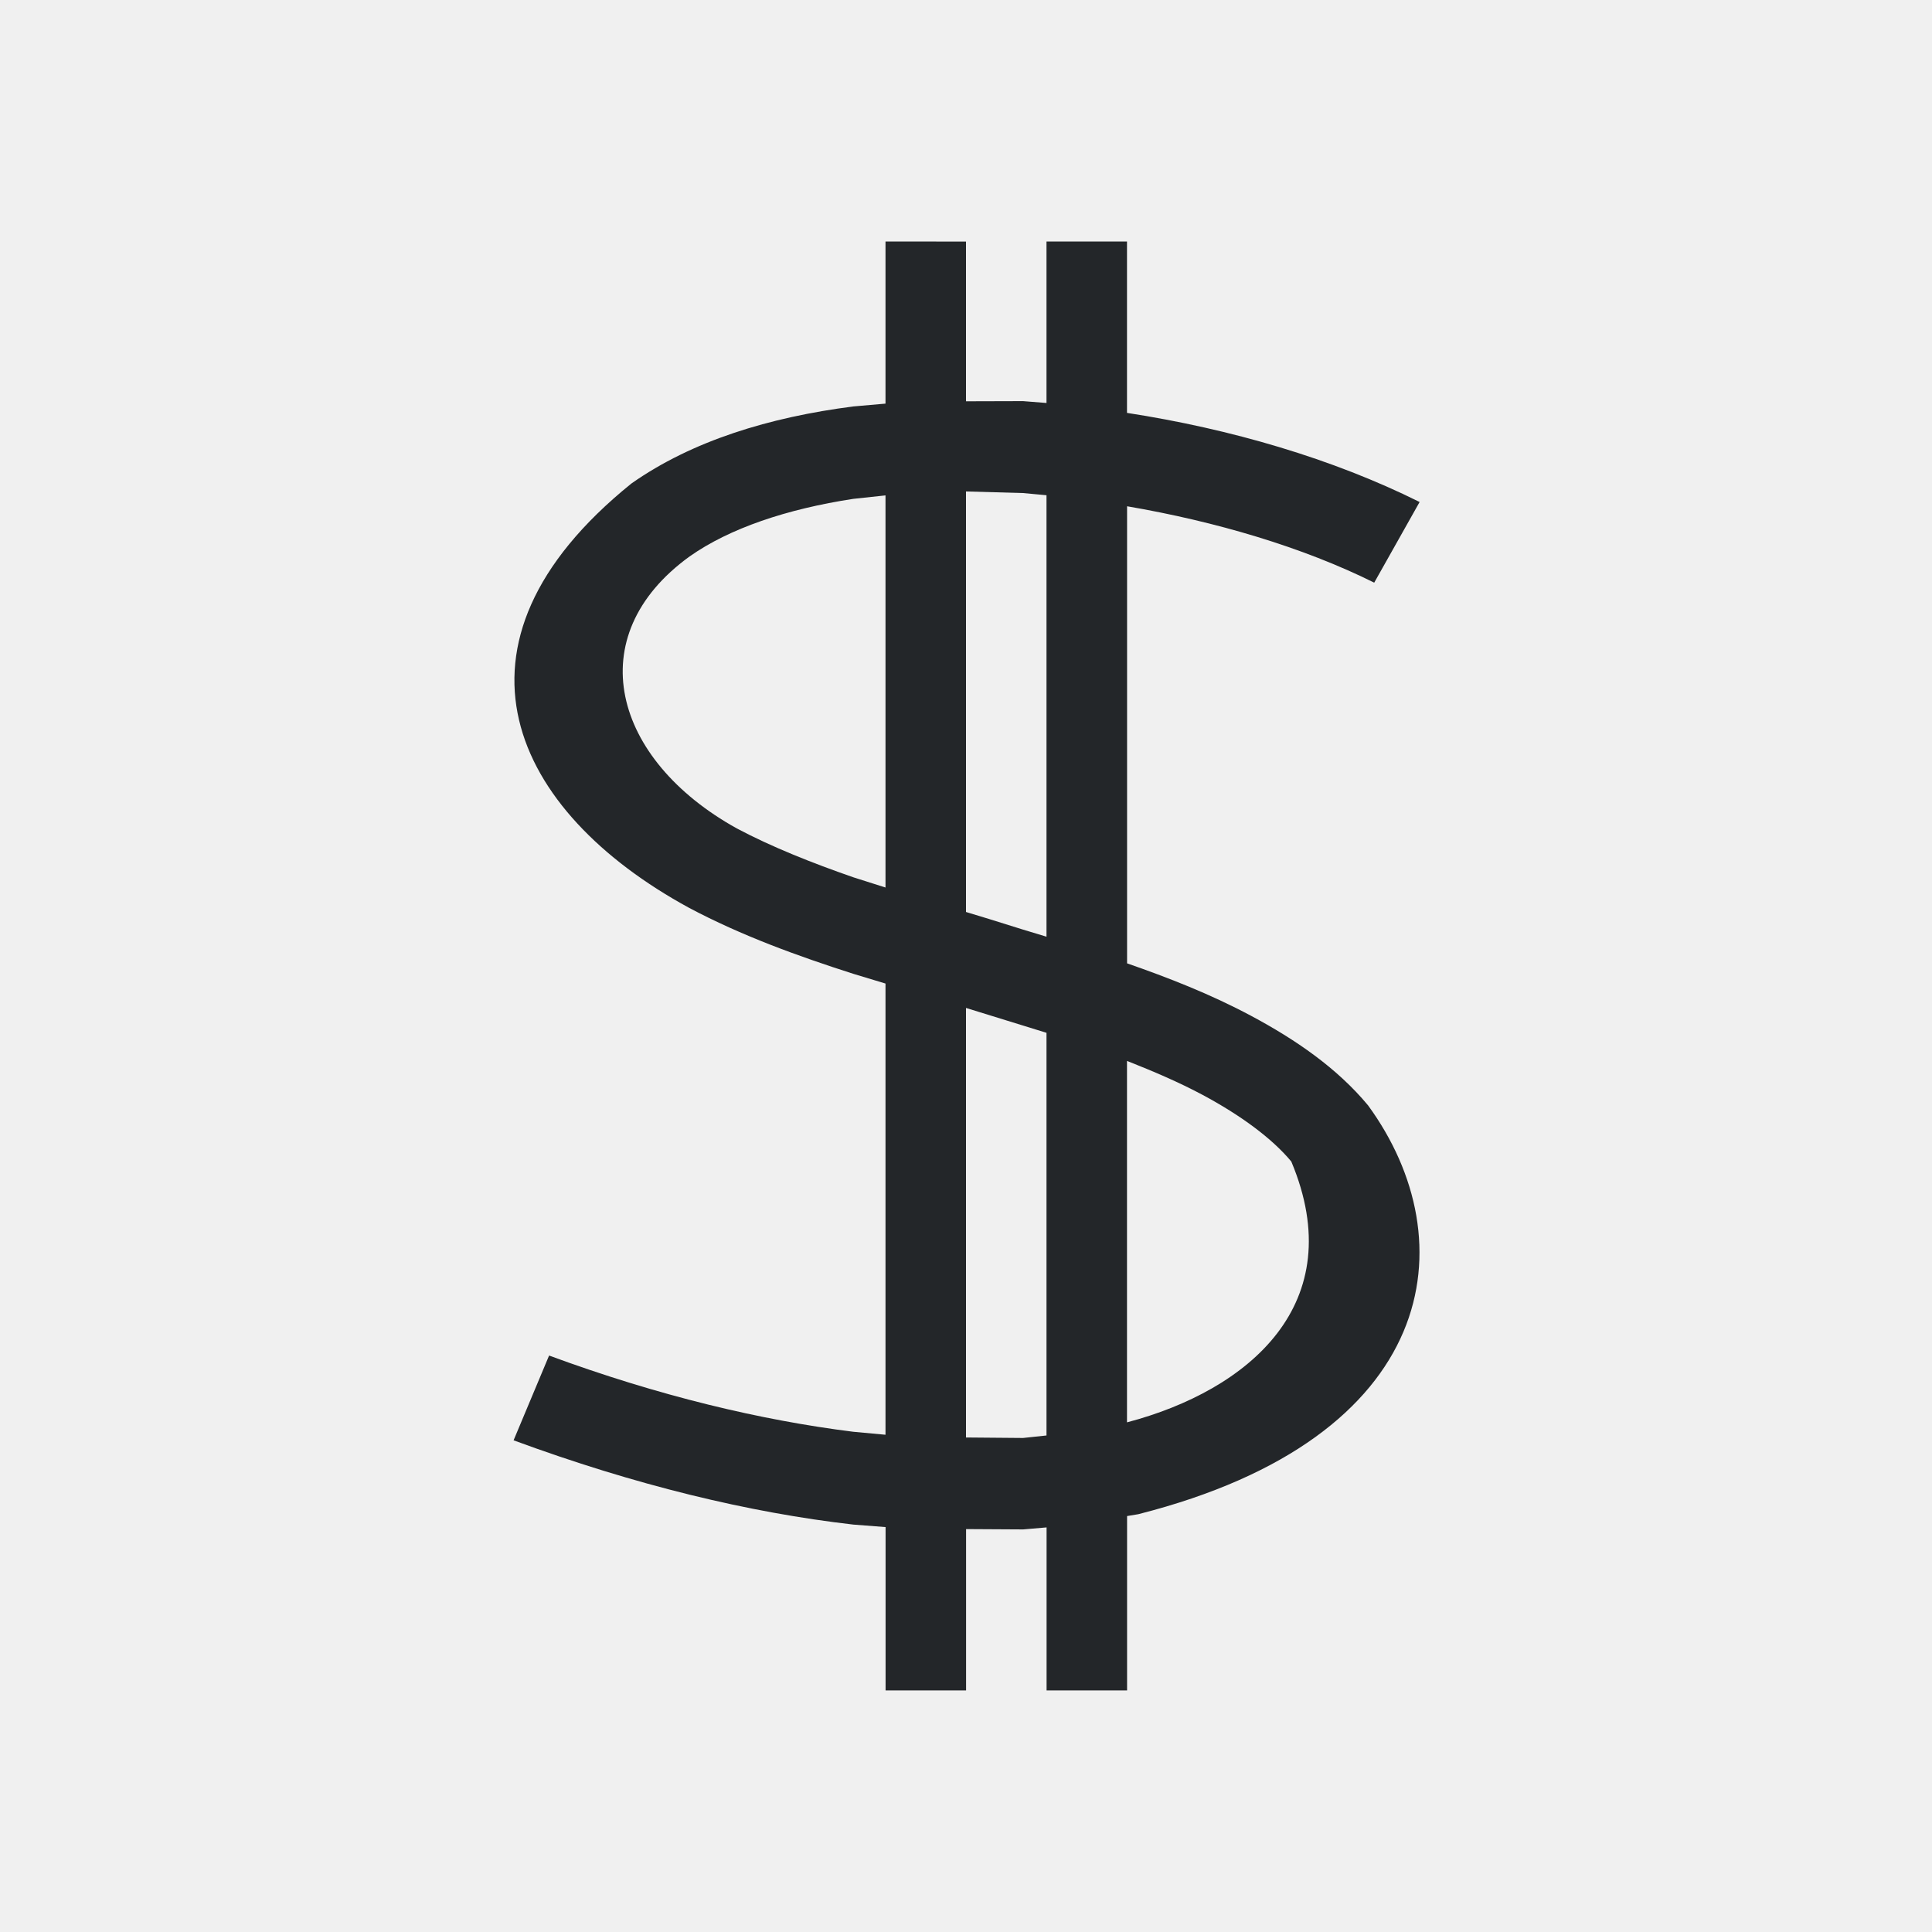
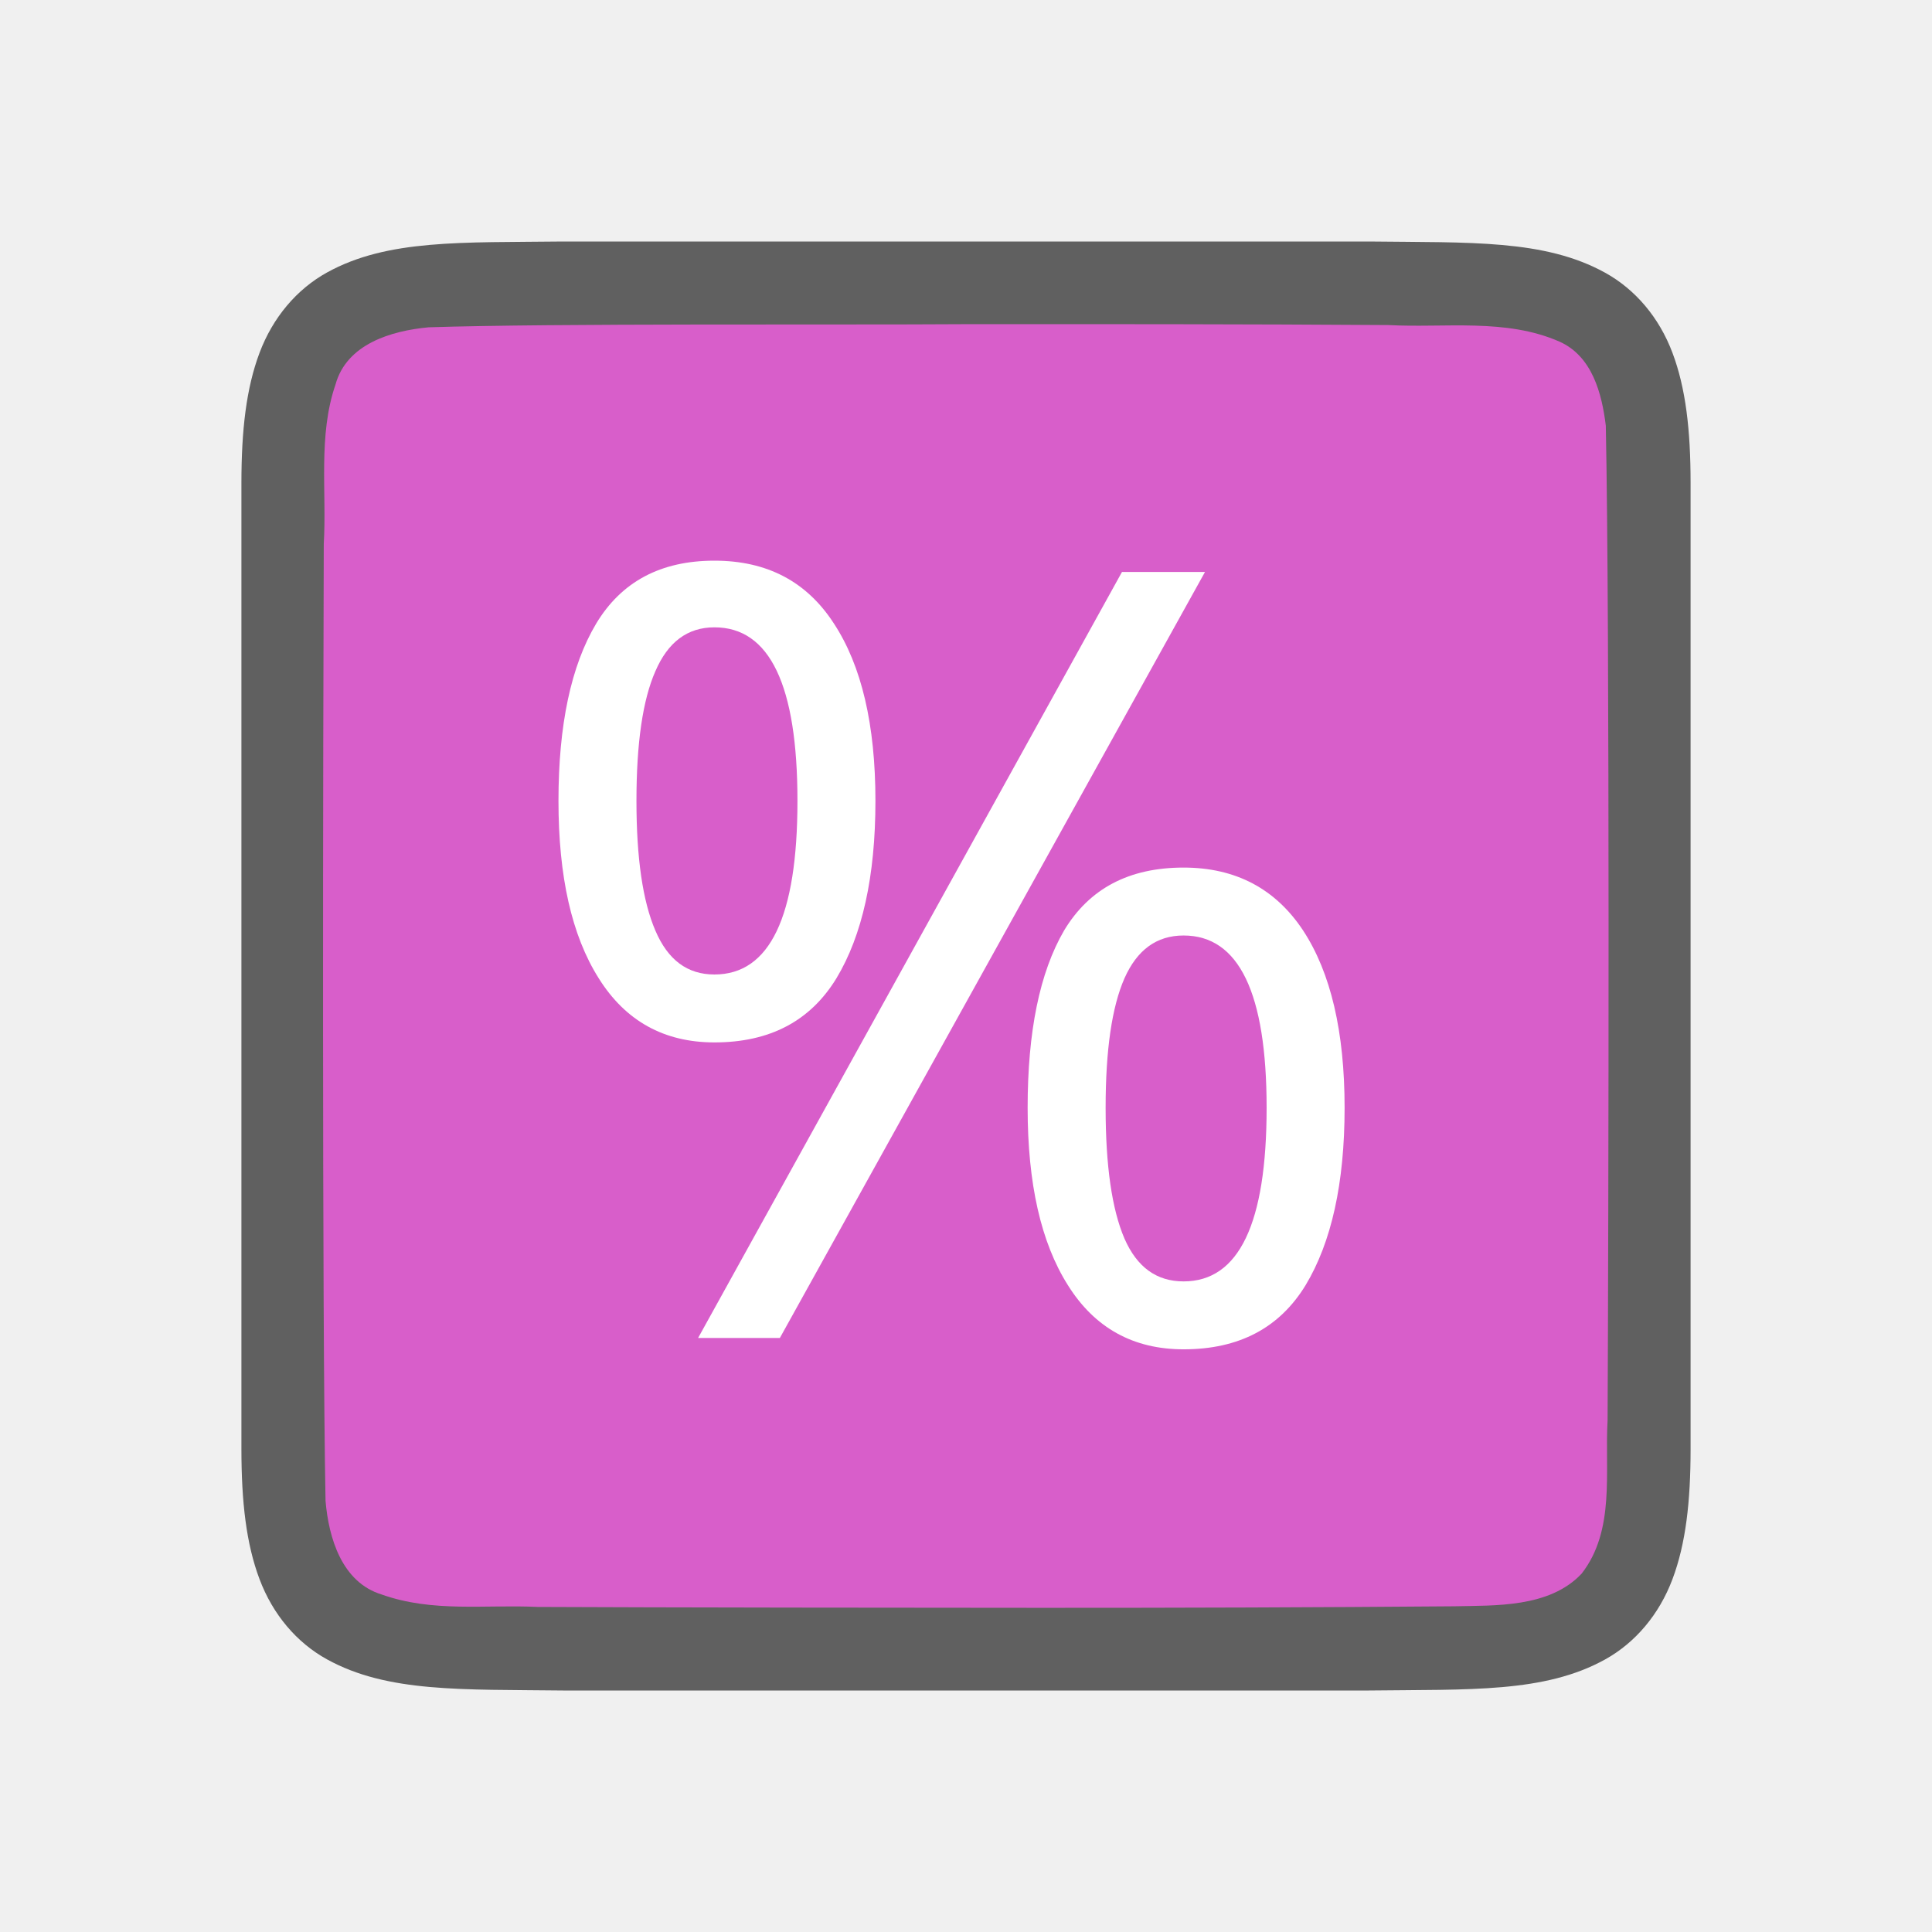
- <svg xmlns="http://www.w3.org/2000/svg" height="24" viewBox="0 0 24 24" width="24">
-   <path d="m11 3v2.014l-.4.035c-1.041.134-2.001.426-2.756.957-2.482 2.002-1.48 4.075.715 5.271.653.347 1.357.601 2.041.82l.4.121v5.605l-.4-.037c-1.143-.143-2.414-.444-3.779-.947l-.441 1.053c1.508.556 2.927.899 4.221 1.047l.4.031v2.029h1v-2.004l.709.004.291-.025v2.025h1v-2.166l.139-.023c3.749-.952 4.082-3.396 2.855-5.078-.384-.463-.9-.818-1.457-1.115-.506-.27-1.026-.472-1.537-.65v-5.678c1.102.189 2.183.508 3.07.949l.564-1.002c-1.079-.537-2.346-.908-3.635-1.107v-2.129h-1v2.006l-.291-.023-.709.002v-1.984zm1 3.105.709.02.291.027v5.484l-.291-.088-.426-.133-.283-.086zm-1 .049v4.871l-.4-.127c-.509-.177-1.012-.376-1.447-.607-1.54-.854-1.959-2.386-.586-3.379.495-.349 1.208-.589 2.033-.715zm1 6.367.709.219.291.09v5.002l-.291.031-.709-.006zm2 .658c.327.129.647.266.939.422.471.252.863.54 1.102.828.742 1.769-.53 2.842-2.041 3.24z" fill="#232629" stroke-width=".703" />
+ <svg xmlns="http://www.w3.org/2000/svg" height="24" viewBox="0 0 24 24" width="24" version="1.1" id="svg4">
+   <defs id="defs8" />
+   <path id="path4237-1" d="m 6.994,3 c -1.258,0.015 -2.179,-0.031 -2.932,0.385 -0.376,0.208 -0.673,0.559 -0.838,0.998 -0.165,0.439 -0.225,0.96 -0.225,1.617 v 1.488 10.512 c 0,0.658 0.06,1.179 0.225,1.617 0.165,0.439 0.462,0.789 0.838,0.996 0.753,0.415 1.674,0.372 2.932,0.387 h 0.002 10.006 0.004 c 1.258,-0.015 2.179,0.031 2.932,-0.385 0.376,-0.208 0.673,-0.559 0.838,-0.998 0.165,-0.439 0.225,-0.96 0.225,-1.617 V 7.467 6 c 0,-0.658 -0.06,-1.179 -0.225,-1.617 -0.165,-0.439 -0.462,-0.789 -0.838,-0.996 -0.753,-0.415 -1.674,-0.372 -2.932,-0.387 h -0.002 -10.006 z" style="font-style:normal;font-variant:normal;font-weight:normal;font-stretch:normal;font-size:15px;line-height:125%;font-family:Ubuntu;-inkscape-font-specification:Ubuntu;text-align:center;letter-spacing:0px;word-spacing:0px;writing-mode:lr-tb;text-anchor:middle;display:inline;opacity:0.6;fill:#000000;fill-opacity:1;stroke:none;stroke-width:1" />
+   <path id="path1993" d="m 11.983,4.027 c -1.557,0.011 -5.11,-0.012 -6.66,0.039 -0.461,0.043 -1.016,0.206 -1.155,0.71 -0.219,0.635 -0.108,1.334 -0.146,1.982 -0.008,2.297 -0.023,9.596 0.022,11.886 0.039,0.462 0.203,1.013 0.699,1.164 0.632,0.225 1.284,0.123 1.936,0.154 1.424,0.007 4.851,0.011 6.276,0.011 1.705,3.5e-4 3.408,-0.005 5.107,-0.019 0.512,-0.012 1.184,0.02 1.585,-0.405 0.421,-0.54 0.287,-1.268 0.323,-1.904 0.012,-2.444 0.028,-9.911 -0.022,-12.357 -0.049,-0.402 -0.17,-0.863 -0.575,-1.044 -0.668,-0.294 -1.426,-0.168 -2.126,-0.206 -1.754,-0.012 -3.509,-0.012 -5.263,-0.011 z" style="opacity:1;vector-effect:none;fill:#d85eca;fill-opacity:1;stroke:none;stroke-width:1;stroke-linecap:round;stroke-linejoin:bevel;stroke-miterlimit:4;stroke-dasharray:none;stroke-dashoffset:0;stroke-opacity:1" />
+   <text xml:space="preserve" style="font-style:normal;font-variant:normal;font-weight:normal;font-stretch:normal;font-size:13.333px;line-height:1.25;font-family:Ubuntu;-inkscape-font-specification:'Ubuntu, Normal';font-variant-ligatures:normal;font-variant-caps:normal;font-variant-numeric:normal;font-feature-settings:normal;text-align:start;letter-spacing:0px;word-spacing:0px;writing-mode:lr-tb;text-anchor:start;fill:#ffffff;fill-opacity:1;stroke:none" x="6.28" y="16.62" id="text845">
+     <tspan id="tspan843" x="6.28" y="16.62" style="font-style:normal;font-variant:normal;font-weight:normal;font-stretch:normal;font-size:13.333px;font-family:Ubuntu;-inkscape-font-specification:'Ubuntu, Normal';font-variant-ligatures:normal;font-variant-caps:normal;font-variant-numeric:normal;font-feature-settings:normal;text-align:start;writing-mode:lr-tb;text-anchor:start">%</tspan>
+   </text>
</svg>
